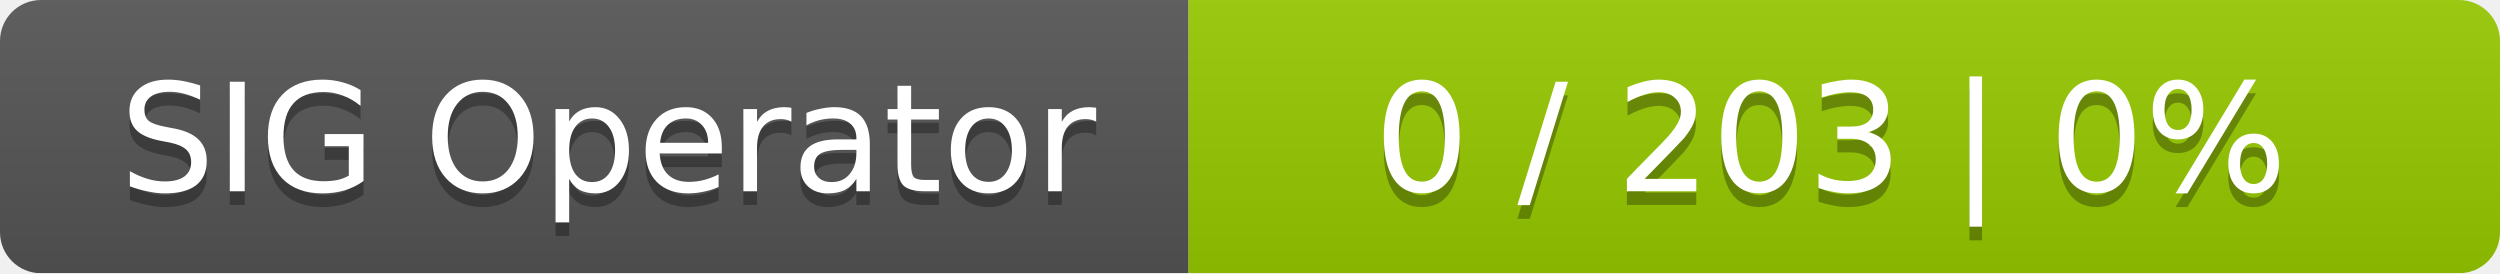
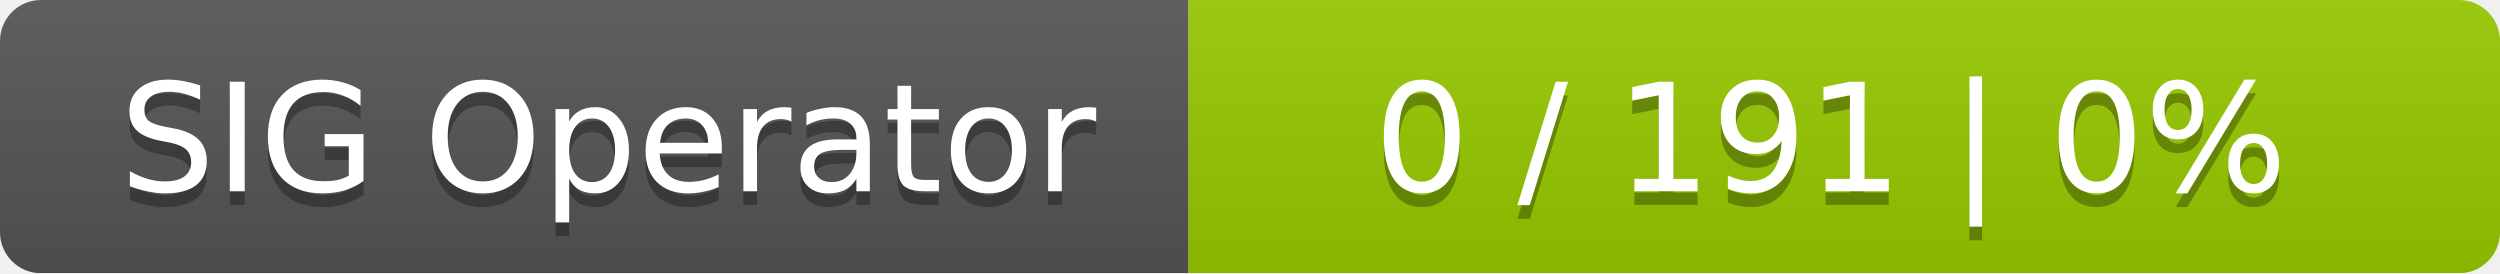
<svg xmlns="http://www.w3.org/2000/svg" width="183" height="20">
  <linearGradient id="smooth" x2="0" y2="100%">
    <stop offset="0" stop-color="#bbb" stop-opacity=".1" />
    <stop offset="1" stop-opacity=".1" />
  </linearGradient>
  <mask id="round">
    <rect width="183" height="20" rx="3" fill="#fff" />
  </mask>
  <g mask="url(#round)">
    <rect width="87" height="20" fill="#555" />
    <rect x="87" width="96" height="20" fill="#97ca00" />
    <rect width="183" height="20" fill="url(#smooth)" />
  </g>
  <g fill="#fff" text-anchor="middle" font-family="DejaVu Sans,Verdana,Geneva,sans-serif" font-size="11">
    <text x="44.5" y="15" fill="#010101" fill-opacity=".3">SIG Operator</text>
    <text x="44.5" y="14">SIG Operator</text>
-     <text x="134" y="15" fill="#010101" fill-opacity=".3">0 / 203    |    0%</text>
-     <text x="134" y="14">0 / 203    |    0%</text>
+     <text x="134" y="15" fill="#010101" fill-opacity=".3">0 / 191    |    0%</text>
+     <text x="134" y="14">0 / 191    |    0%</text>
  </g>
</svg>
